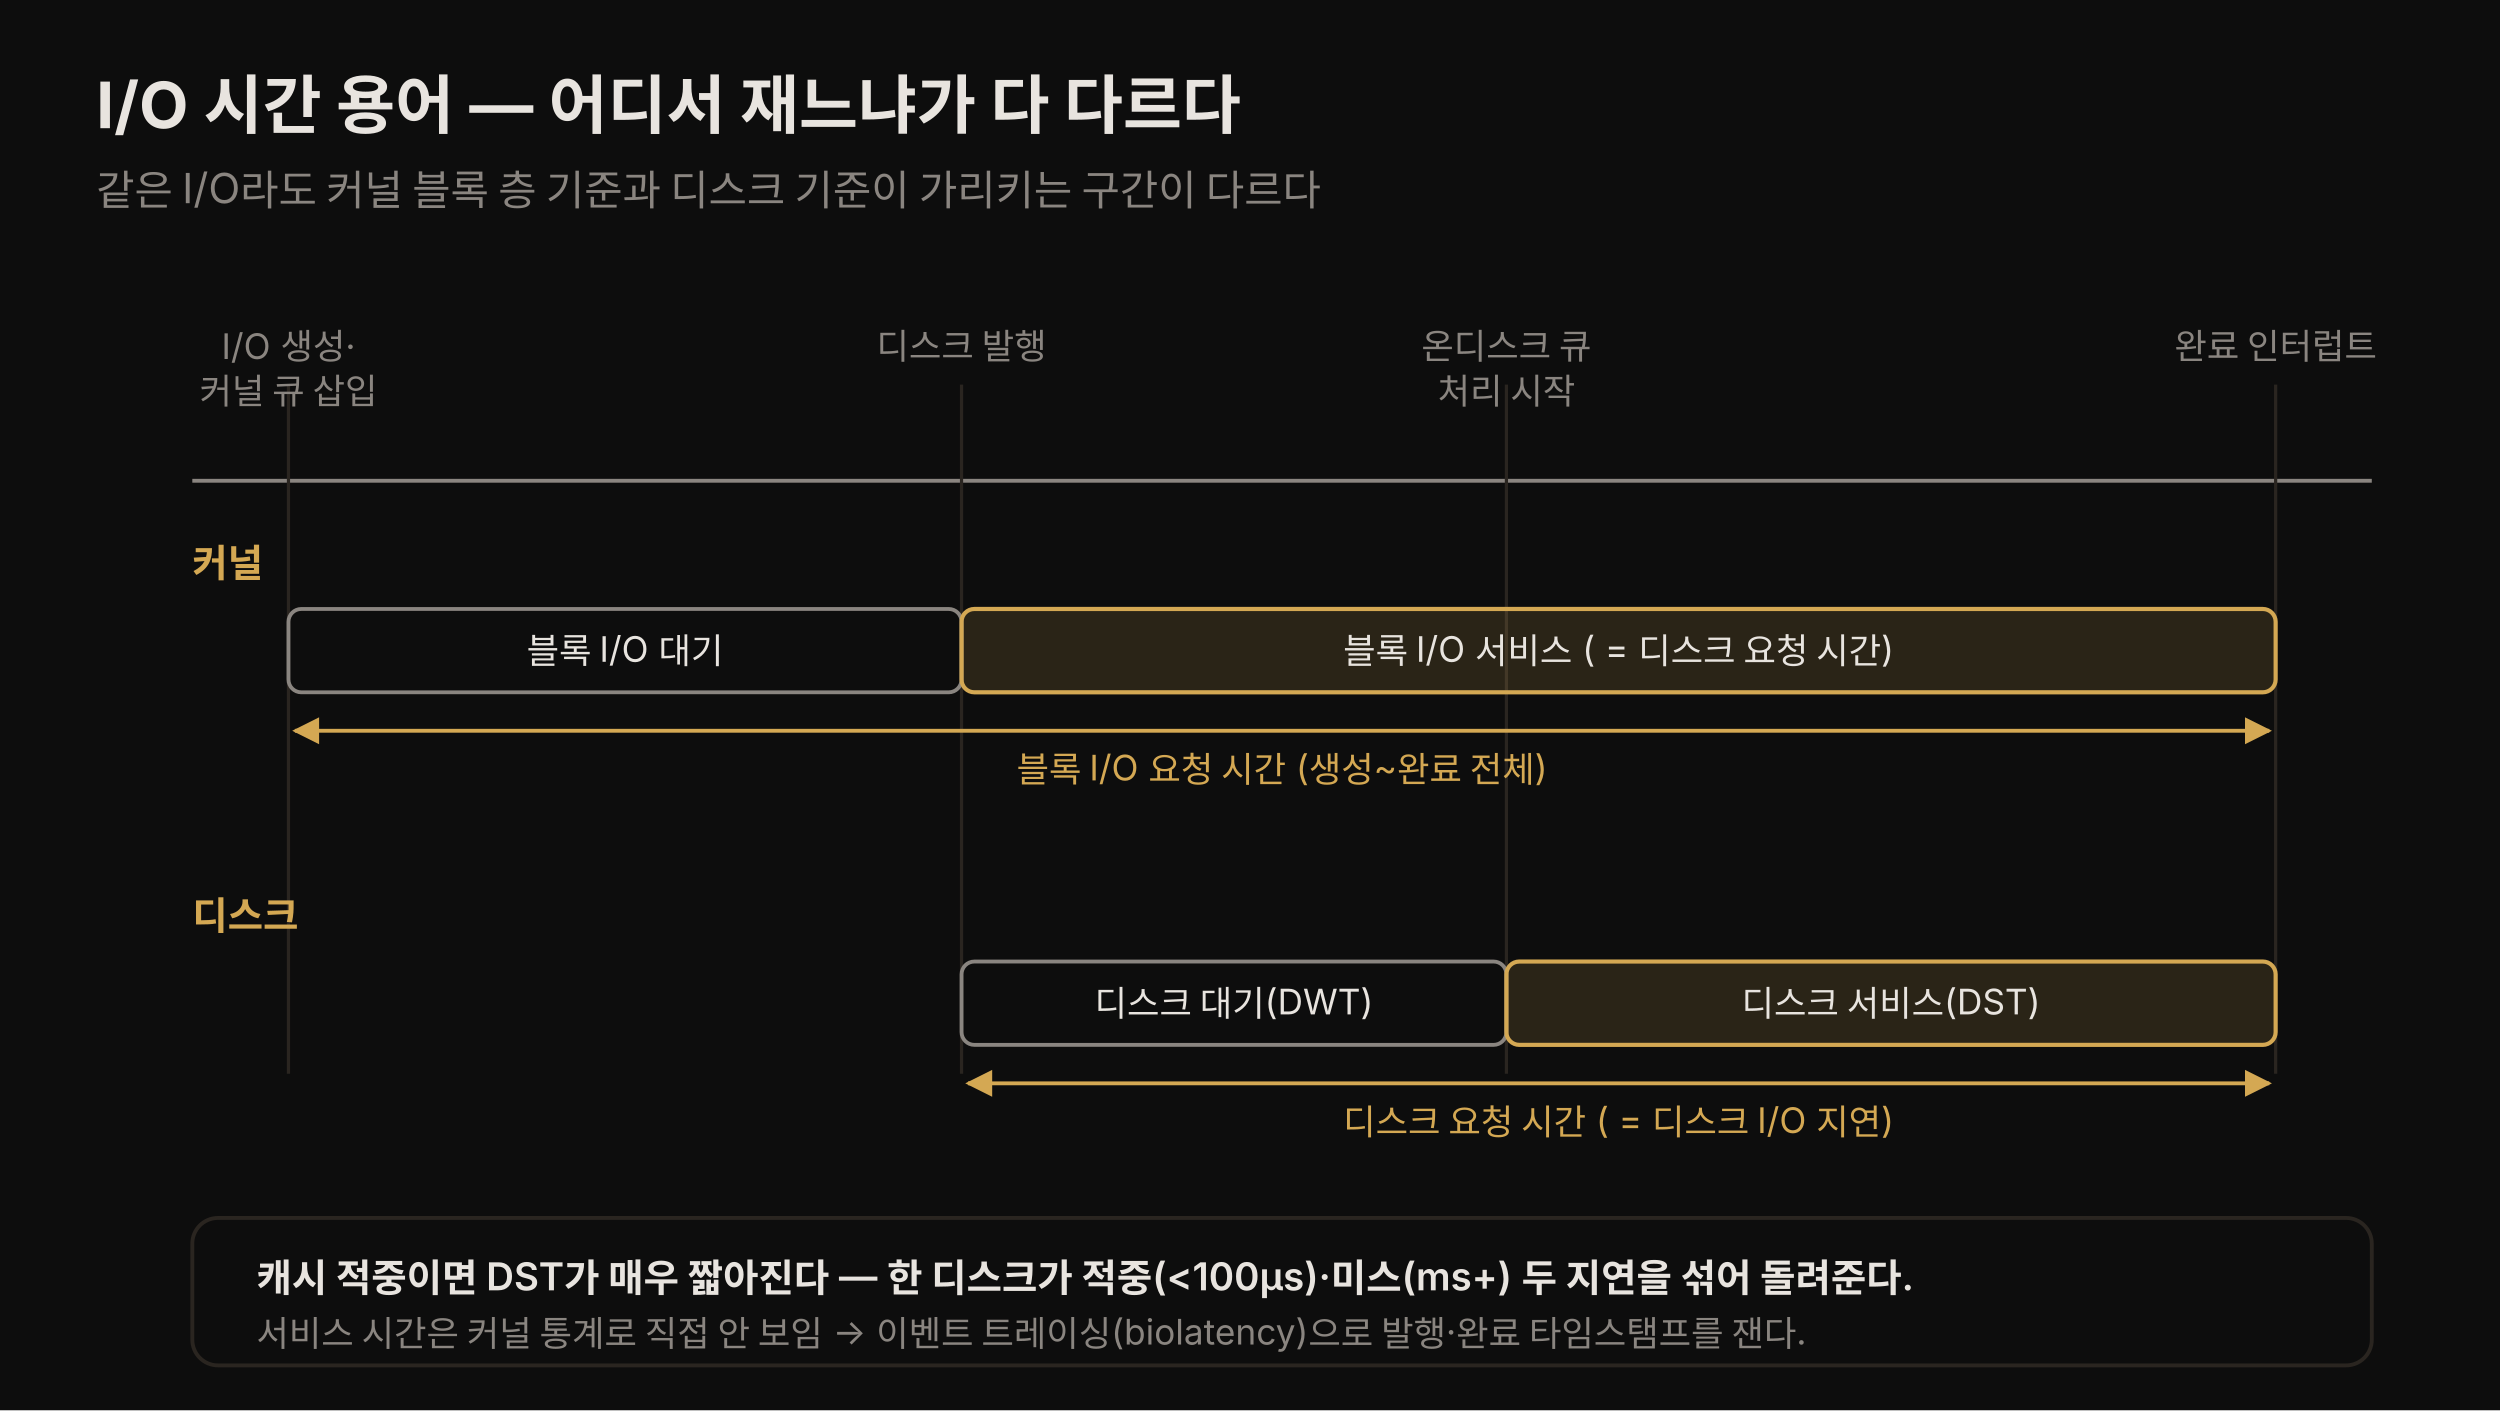
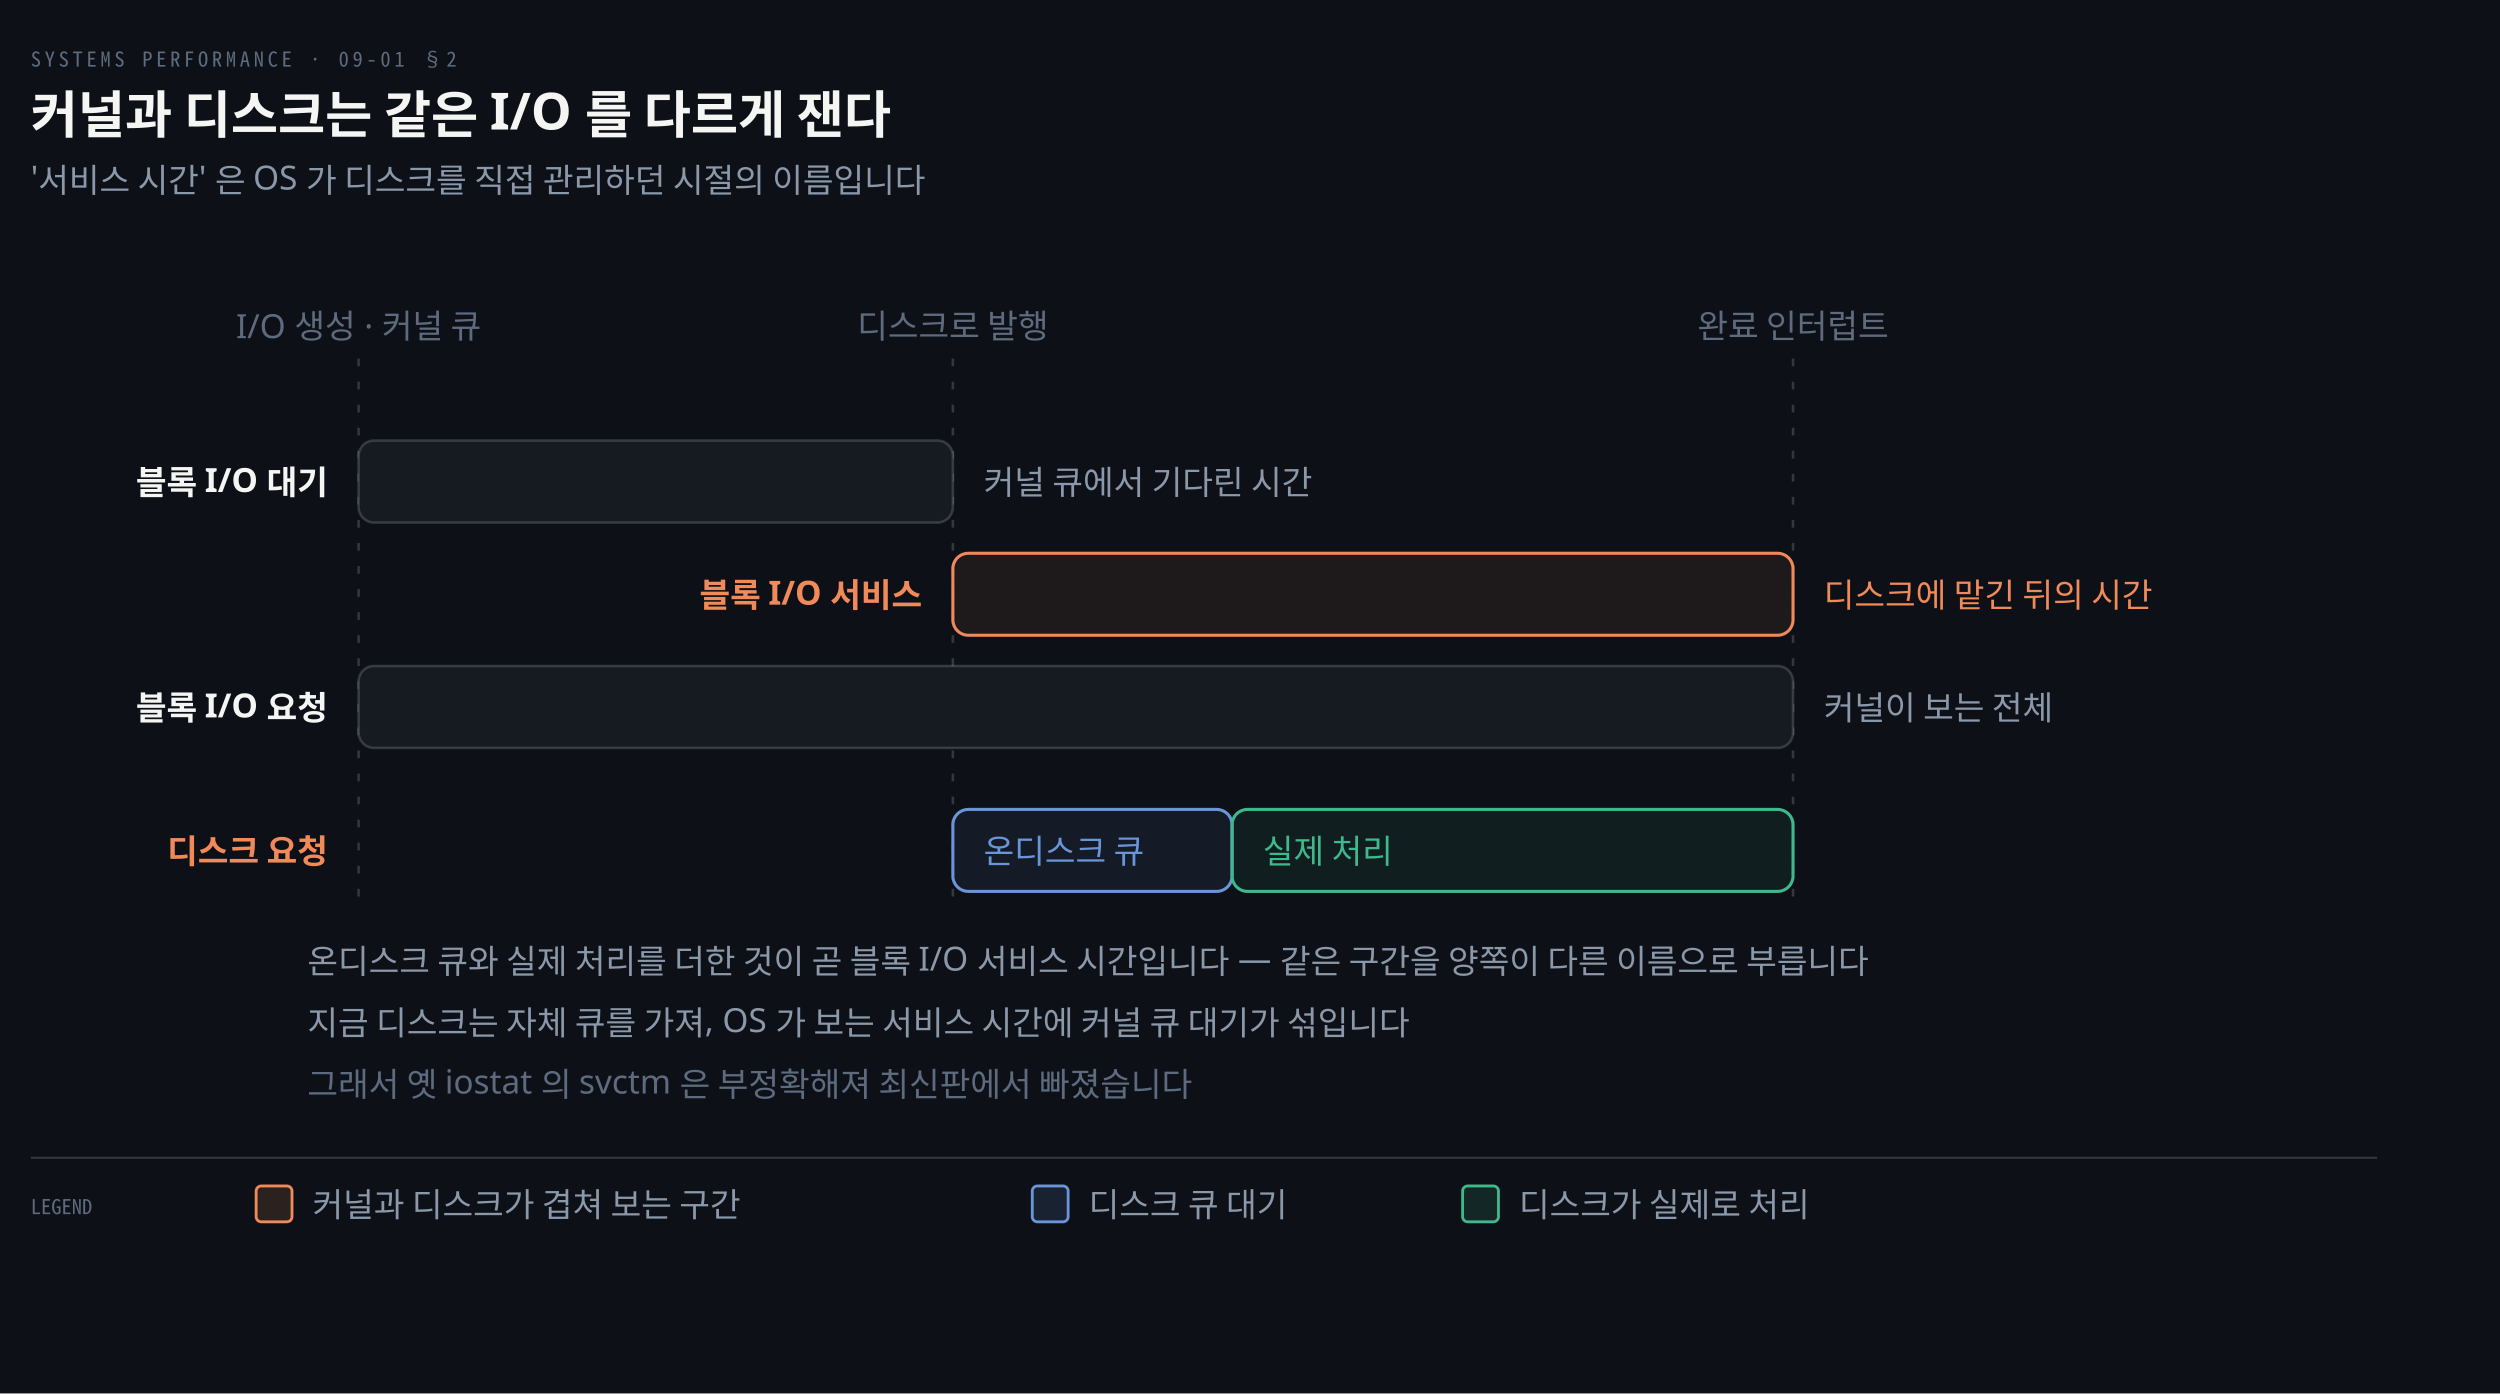
- <svg xmlns="http://www.w3.org/2000/svg" viewBox="0 0 780 440" role="img" font-family="'Pretendard', -apple-system, 'Noto Sans KR', sans-serif">
+ <svg xmlns="http://www.w3.org/2000/svg" viewBox="0 0 976 544" width="100%" role="img" aria-labelledby="dt dd">
  <defs>
-     <marker id="t1" viewBox="0 0 10 10" refX="9" refY="5" markerWidth="7" markerHeight="7" orient="auto-start-reverse">
-       <path d="M0,0 L10,5 L0,10 z" fill="rgb(212,168,83)" />
+     <marker id="ar" viewBox="0 0 8 8" refX="7" refY="4" markerWidth="6.5" markerHeight="6.5" orient="auto">
+       <path d="M0 0 L8 4 L0 8 z" fill="#8B98A9" />
+     </marker>
+     <marker id="ok" viewBox="0 0 8 8" refX="7" refY="4" markerWidth="6.5" markerHeight="6.5" orient="auto">
+       <path d="M0 0 L8 4 L0 8 z" fill="#3FB98C" />
+     </marker>
+     <marker id="warn" viewBox="0 0 8 8" refX="7" refY="4" markerWidth="6.5" markerHeight="6.5" orient="auto">
+       <path d="M0 0 L8 4 L0 8 z" fill="#E3B341" />
+     </marker>
+     <marker id="bad" viewBox="0 0 8 8" refX="7" refY="4" markerWidth="6.5" markerHeight="6.5" orient="auto">
+       <path d="M0 0 L8 4 L0 8 z" fill="#F0616D" />
+     </marker>
+     <marker id="info" viewBox="0 0 8 8" refX="7" refY="4" markerWidth="6.5" markerHeight="6.5" orient="auto">
+       <path d="M0 0 L8 4 L0 8 z" fill="#6A95D8" />
+     </marker>
+     <marker id="acc" viewBox="0 0 8 8" refX="7" refY="4" markerWidth="6.5" markerHeight="6.5" orient="auto">
+       <path d="M0 0 L8 4 L0 8 z" fill="#F08A59" />
+     </marker>
+     <marker id="soft" viewBox="0 0 8 8" refX="7" refY="4" markerWidth="6.5" markerHeight="6.5" orient="auto">
+       <path d="M0 0 L8 4 L0 8 z" fill="#5E6B7E" />
    </marker>
  </defs>
-   <rect width="780" height="440" fill="#0d0d0d" />
-   <text x="30" y="40" fill="#e8e4df" font-size="20" font-weight="700">I/O 시간 용어 — 어디서 재느냐가 다 다르다</text>
-   <text x="30" y="64" fill="rgb(138,133,128)" font-size="13">같은 I/O라도 커널 블록 층 기준과 디스크 기준이 가리키는 구간이 다르다</text>
-   <line x1="60" y1="150" x2="740" y2="150" stroke="rgb(138,133,128)" stroke-width="1.2" />
-   <line x1="90" y1="120" x2="90" y2="335" stroke="rgb(42,37,32)" stroke-width="1" />
-   <line x1="300" y1="120" x2="300" y2="335" stroke="rgb(42,37,32)" stroke-width="1" />
-   <line x1="470" y1="120" x2="470" y2="335" stroke="rgb(42,37,32)" stroke-width="1" />
-   <line x1="710" y1="120" x2="710" y2="335" stroke="rgb(42,37,32)" stroke-width="1" />
-   <text x="90" y="112" fill="rgb(138,133,128)" font-size="11" text-anchor="middle">I/O 생성·</text>
-   <text x="90" y="126" fill="rgb(138,133,128)" font-size="11" text-anchor="middle">커널 큐 삽입</text>
-   <text x="300" y="112" fill="rgb(138,133,128)" font-size="11" text-anchor="middle">디스크 발행</text>
-   <text x="470" y="112" fill="rgb(138,133,128)" font-size="11" text-anchor="middle">온디스크 큐</text>
-   <text x="470" y="126" fill="rgb(138,133,128)" font-size="11" text-anchor="middle">처리 시작</text>
-   <text x="710" y="112" fill="rgb(138,133,128)" font-size="11" text-anchor="middle">완료 인터럽트</text>
-   <text x="60" y="180" fill="rgb(212,168,83)" font-size="12" font-weight="700">커널</text>
-   <rect x="90" y="190" width="210" height="26" rx="4" fill="none" stroke="rgb(138,133,128)" stroke-width="1.2" />
-   <text x="195" y="207" fill="#e8e4df" font-size="11" text-anchor="middle">블록 I/O 대기</text>
-   <rect x="300" y="190" width="410" height="26" rx="4" fill="rgba(212,168,83,0.15)" stroke="rgb(212,168,83)" stroke-width="1.3" />
-   <text x="505" y="207" fill="#e8e4df" font-size="11" text-anchor="middle">블록 I/O 서비스 ( = 디스크 요청 시간)</text>
-   <line x1="92" y1="228" x2="708" y2="228" stroke="rgb(212,168,83)" stroke-width="1.2" marker-start="url(#t1)" marker-end="url(#t1)" />
-   <text x="400" y="244" fill="rgb(212,168,83)" font-size="11" text-anchor="middle">블록 I/O 요청 시간 (생성~완료 전체)</text>
-   <text x="60" y="290" fill="rgb(212,168,83)" font-size="12" font-weight="700">디스크</text>
-   <rect x="300" y="300" width="170" height="26" rx="4" fill="none" stroke="rgb(138,133,128)" stroke-width="1.2" />
-   <text x="385" y="317" fill="#e8e4df" font-size="11" text-anchor="middle">디스크 대기(DWT)</text>
-   <rect x="470" y="300" width="240" height="26" rx="4" fill="rgba(212,168,83,0.15)" stroke="rgb(212,168,83)" stroke-width="1.3" />
-   <text x="590" y="317" fill="#e8e4df" font-size="11" text-anchor="middle">디스크 서비스(DST)</text>
-   <line x1="302" y1="338" x2="708" y2="338" stroke="rgb(212,168,83)" stroke-width="1.2" marker-start="url(#t1)" marker-end="url(#t1)" />
-   <text x="505" y="354" fill="rgb(212,168,83)" font-size="11" text-anchor="middle">디스크 요청 시간 ( = 디스크 I/O 지연)</text>
-   <rect x="60" y="380" width="680" height="46" rx="8" fill="none" stroke="rgb(42,37,32)" stroke-width="1.2" />
-   <text x="80" y="403" fill="#e8e4df" font-size="12" font-weight="600">캐시 적중이면 DST가 매우 짧아진다 — 한 디스크가 적중(&lt;100μs)·미스(ms+) 두 지연을 섞어 돌려준다.</text>
-   <text x="80" y="420" fill="rgb(138,133,128)" font-size="11">서비스 시간은 커널 통계로 직접 안 보임 → 이벤트 트레이싱(biolatency)으로 발행·완료 타임스탬프를 잰다.</text>
+   <rect width="976" height="544" fill="#0D1117" />
+   <text x="12" y="26" font-family="'Geist Mono','Noto Sans Mono CJK KR',monospace" font-size="8" letter-spacing="0.18em" fill="#5E6B7E">SYSTEMS PERFORMANCE · 09-01 §2</text>
+   <text x="12" y="52" font-family="'Geist','Apple SD Gothic Neo','Noto Sans KR','Malgun Gothic',sans-serif" font-size="20" font-weight="600" fill="#F5F5F3">커널과 디스크는 같은 I/O 를 다르게 잰다</text>
+   <text x="12" y="74" font-family="'Geist','Apple SD Gothic Neo','Noto Sans KR','Malgun Gothic',sans-serif" font-size="13" fill="#8B98A9">'서비스 시간' 은 OS 가 디스크를 직접 관리하던 시절의 이름입니다</text>
+   <line x1="140" y1="140" x2="140" y2="356" stroke="rgba(191,192,192,0.22)" stroke-width="1.0" stroke-dasharray="3 6" />
+   <line x1="372" y1="140" x2="372" y2="356" stroke="rgba(191,192,192,0.22)" stroke-width="1.0" stroke-dasharray="3 6" />
+   <line x1="700" y1="140" x2="700" y2="356" stroke="rgba(191,192,192,0.22)" stroke-width="1.0" stroke-dasharray="3 6" />
+   <text x="140" y="132" text-anchor="middle" font-family="'Geist','Apple SD Gothic Neo','Noto Sans KR','Malgun Gothic',sans-serif" font-size="13" font-weight="400" fill="#5E6B7E">I/O 생성 · 커널 큐</text>
+   <text x="372" y="132" text-anchor="middle" font-family="'Geist','Apple SD Gothic Neo','Noto Sans KR','Malgun Gothic',sans-serif" font-size="13" font-weight="400" fill="#5E6B7E">디스크로 발행</text>
+   <text x="700" y="132" text-anchor="middle" font-family="'Geist','Apple SD Gothic Neo','Noto Sans KR','Malgun Gothic',sans-serif" font-size="13" font-weight="400" fill="#5E6B7E">완료 인터럽트</text>
+   <rect x="140" y="172" width="232" height="32" rx="6" fill="#161B22" stroke="rgba(191,192,192,0.22)" stroke-width="1.0" />
+   <text x="128" y="193" text-anchor="end" font-family="'Geist','Apple SD Gothic Neo','Noto Sans KR','Malgun Gothic',sans-serif" font-size="13" font-weight="600" fill="#F5F5F3">블록 I/O 대기</text>
+   <text x="384" y="193" text-anchor="start" font-family="'Geist','Apple SD Gothic Neo','Noto Sans KR','Malgun Gothic',sans-serif" font-size="13" font-weight="400" fill="#8B98A9">커널 큐에서 기다린 시간</text>
+   <rect x="372" y="216" width="328" height="32" rx="6" fill="#F08A5914" stroke="#F08A59" stroke-width="1.2" />
+   <text x="360" y="237" text-anchor="end" font-family="'Geist','Apple SD Gothic Neo','Noto Sans KR','Malgun Gothic',sans-serif" font-size="13" font-weight="600" fill="#F08A59">블록 I/O 서비스</text>
+   <text x="712" y="237" text-anchor="start" font-family="'Geist','Apple SD Gothic Neo','Noto Sans KR','Malgun Gothic',sans-serif" font-size="13" font-weight="400" fill="#F08A59">디스크에 맡긴 뒤의 시간</text>
+   <rect x="140" y="260" width="560" height="32" rx="6" fill="#161B22" stroke="rgba(191,192,192,0.22)" stroke-width="1.0" />
+   <text x="128" y="281" text-anchor="end" font-family="'Geist','Apple SD Gothic Neo','Noto Sans KR','Malgun Gothic',sans-serif" font-size="13" font-weight="600" fill="#F5F5F3">블록 I/O 요청</text>
+   <text x="712" y="281" text-anchor="start" font-family="'Geist','Apple SD Gothic Neo','Noto Sans KR','Malgun Gothic',sans-serif" font-size="13" font-weight="400" fill="#8B98A9">커널이 보는 전체</text>
+   <text x="128" y="337" text-anchor="end" font-family="'Geist','Apple SD Gothic Neo','Noto Sans KR','Malgun Gothic',sans-serif" font-size="13" font-weight="600" fill="#F08A59">디스크 요청</text>
+   <rect x="372" y="316" width="109" height="32" rx="6" fill="#6A95D814" stroke="#6A95D8" stroke-width="1.2" />
+   <text x="384" y="337" text-anchor="start" font-family="'Geist','Apple SD Gothic Neo','Noto Sans KR','Malgun Gothic',sans-serif" font-size="13" font-weight="400" fill="#6A95D8">온디스크 큐</text>
+   <rect x="481" y="316" width="219" height="32" rx="6" fill="#3FB98C14" stroke="#3FB98C" stroke-width="1.2" />
+   <text x="493" y="337" text-anchor="start" font-family="'Geist','Apple SD Gothic Neo','Noto Sans KR','Malgun Gothic',sans-serif" font-size="13" font-weight="400" fill="#3FB98C">실제 처리</text>
+   <text x="120" y="380" text-anchor="start" font-family="'Geist','Apple SD Gothic Neo','Noto Sans KR','Malgun Gothic',sans-serif" font-size="13" font-weight="400" fill="#8B98A9">온디스크 큐와 실제 처리를 더한 것이 곧 블록 I/O 서비스 시간입니다 — 같은 구간을 양쪽이 다른 이름으로 부릅니다</text>
+   <text x="120" y="404" text-anchor="start" font-family="'Geist','Apple SD Gothic Neo','Noto Sans KR','Malgun Gothic',sans-serif" font-size="13" font-weight="400" fill="#8B98A9">지금 디스크는 자체 큐를 가져, OS 가 보는 서비스 시간에 커널 큐 대기가 섞입니다</text>
+   <text x="120" y="428" text-anchor="start" font-family="'Geist','Apple SD Gothic Neo','Noto Sans KR','Malgun Gothic',sans-serif" font-size="13" font-weight="400" fill="#5E6B7E">그래서 옛 iostat 의 svctm 은 부정확해져 최신판에서 빠졌습니다</text>
+   <line x1="12" y1="452" x2="928" y2="452" stroke="rgba(191,192,192,0.22)" stroke-width="0.8" />
+   <text x="12" y="474" text-anchor="start" font-family="'Geist Mono','Noto Sans Mono CJK KR',monospace" font-size="8" font-weight="400" fill="#5E6B7E">LEGEND</text>
+   <rect x="100" y="463" width="14" height="14" rx="2" fill="#F08A5922" stroke="#F08A59" stroke-width="1.1" />
+   <text x="122" y="475" text-anchor="start" font-family="'Geist','Apple SD Gothic Neo','Noto Sans KR','Malgun Gothic',sans-serif" font-size="13" font-weight="400" fill="#8B98A9">커널과 디스크가 겹쳐 보는 구간</text>
+   <rect x="403" y="463" width="14" height="14" rx="2" fill="#6A95D822" stroke="#6A95D8" stroke-width="1.1" />
+   <text x="425" y="475" text-anchor="start" font-family="'Geist','Apple SD Gothic Neo','Noto Sans KR','Malgun Gothic',sans-serif" font-size="13" font-weight="400" fill="#8B98A9">디스크 큐 대기</text>
+   <rect x="571" y="463" width="14" height="14" rx="2" fill="#3FB98C22" stroke="#3FB98C" stroke-width="1.1" />
+   <text x="593" y="475" text-anchor="start" font-family="'Geist','Apple SD Gothic Neo','Noto Sans KR','Malgun Gothic',sans-serif" font-size="13" font-weight="400" fill="#8B98A9">디스크가 실제로 처리</text>
</svg>
